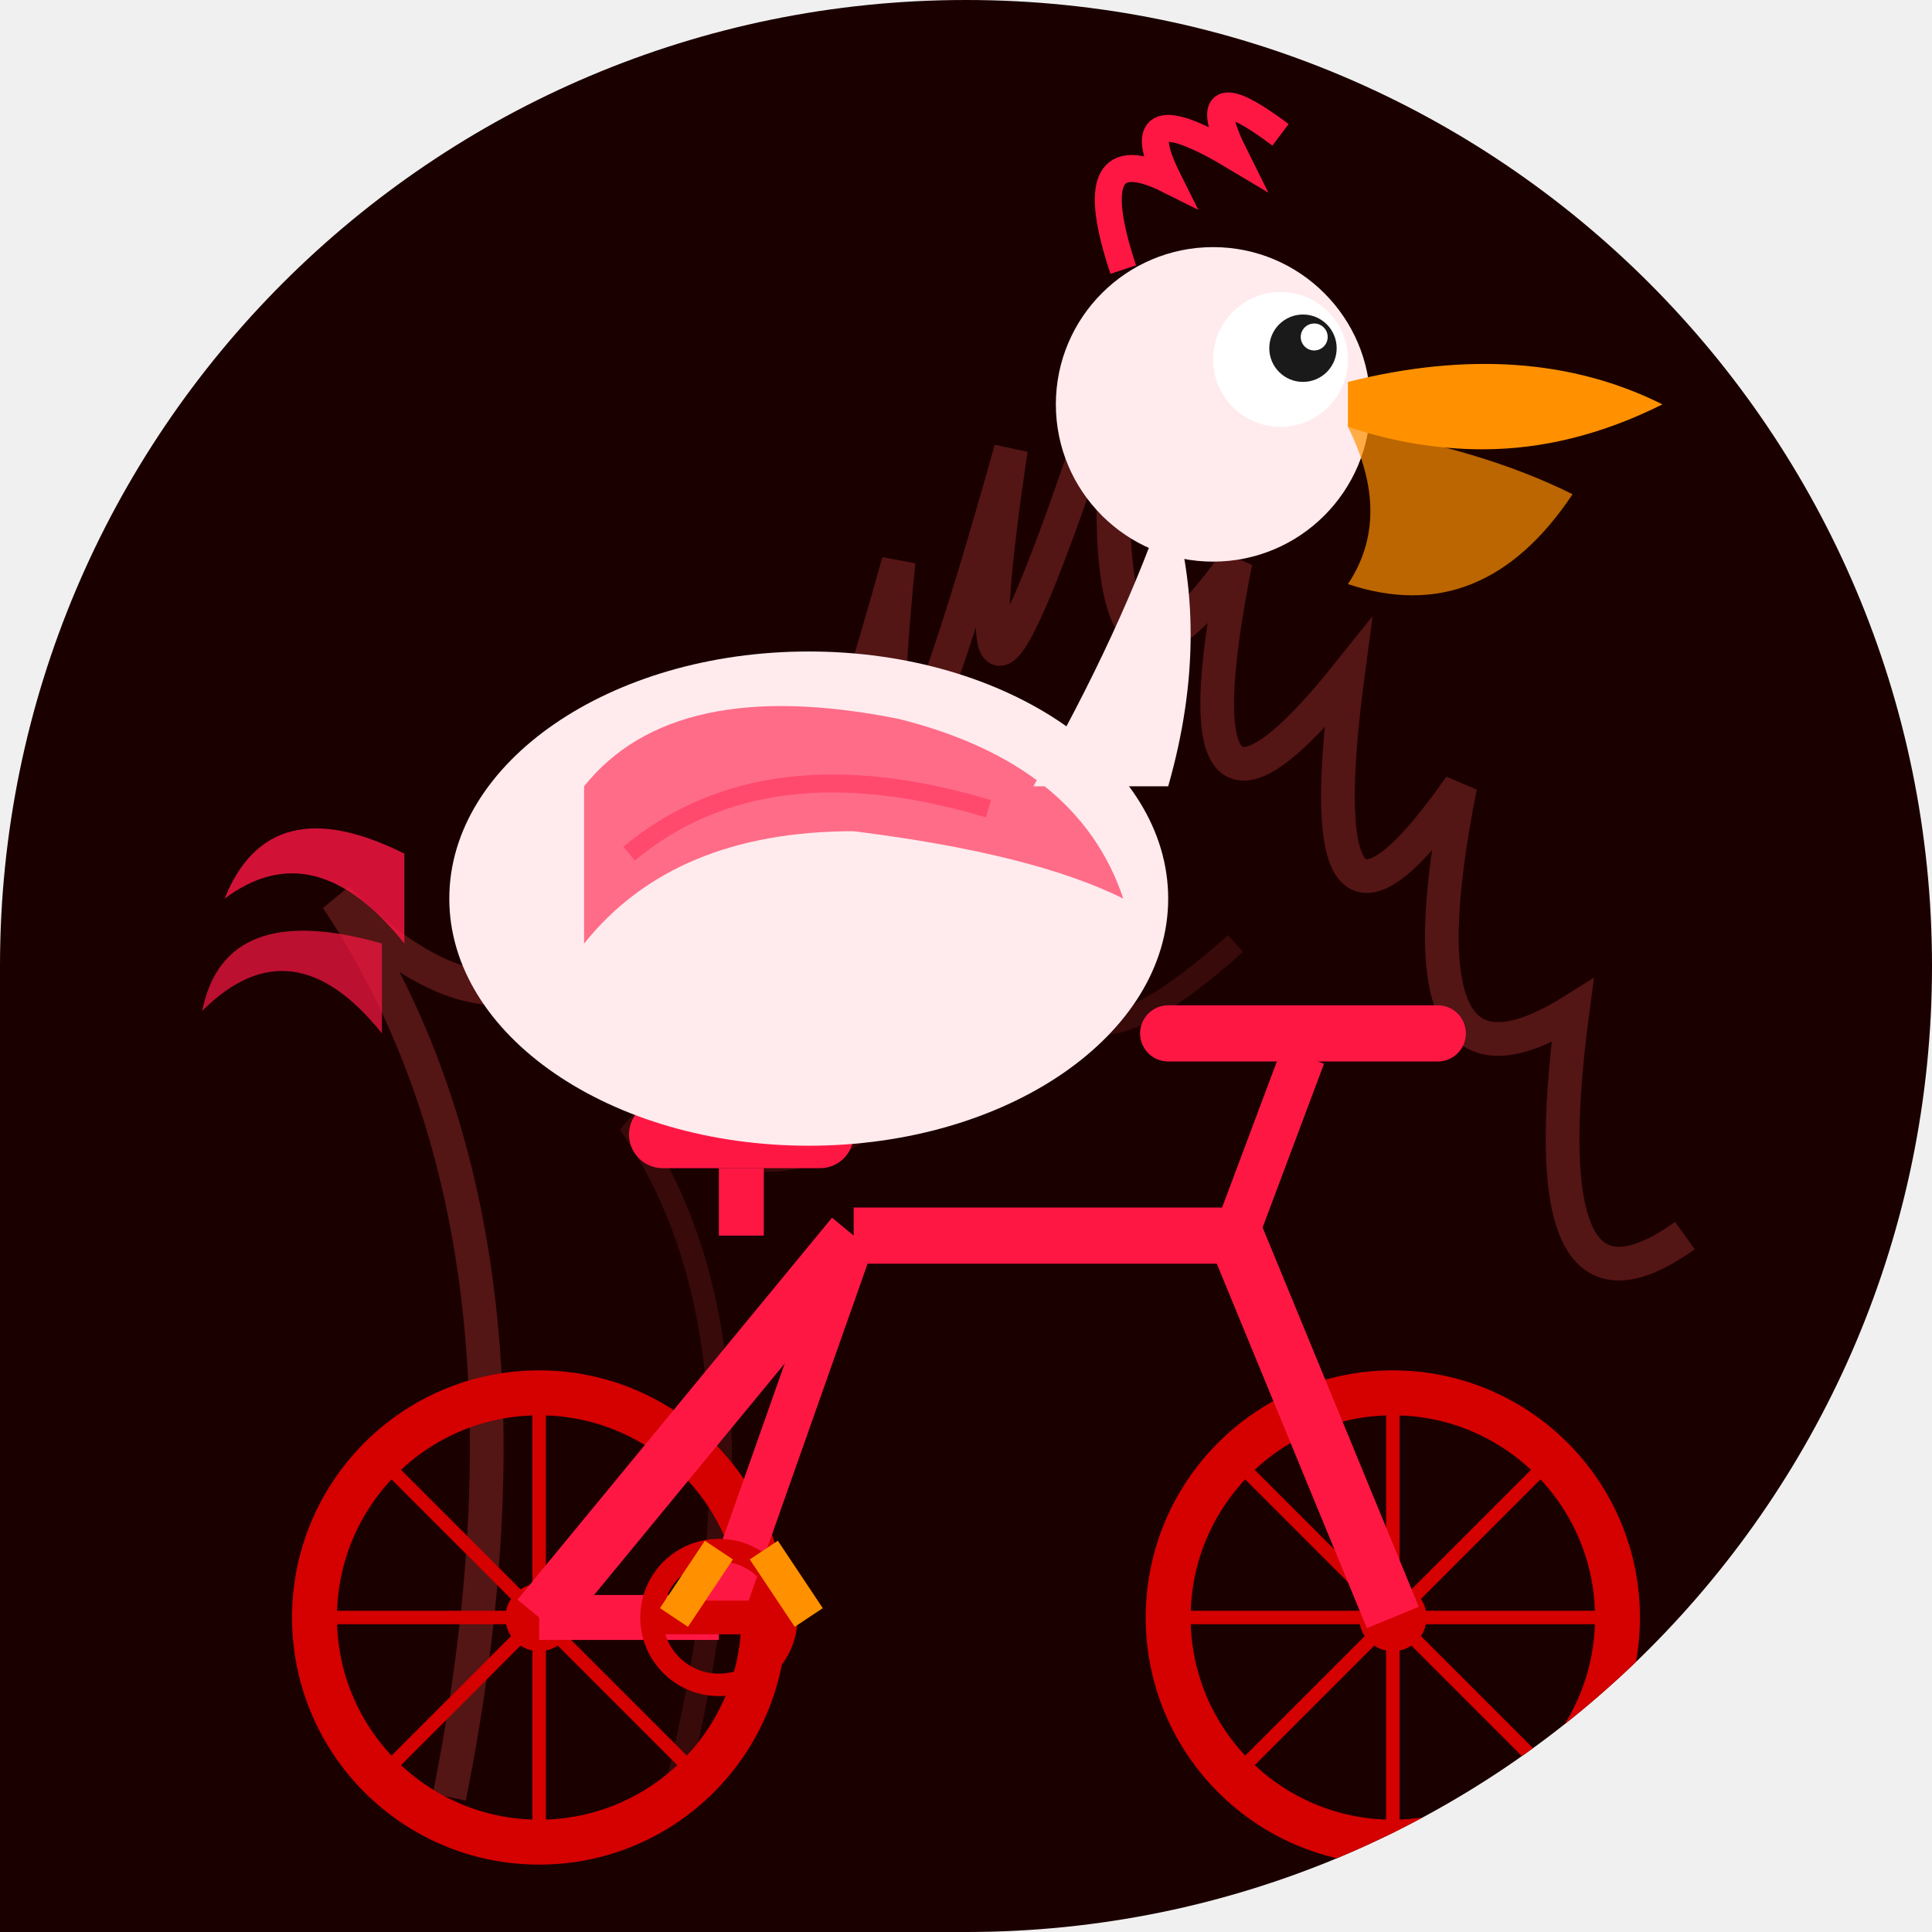
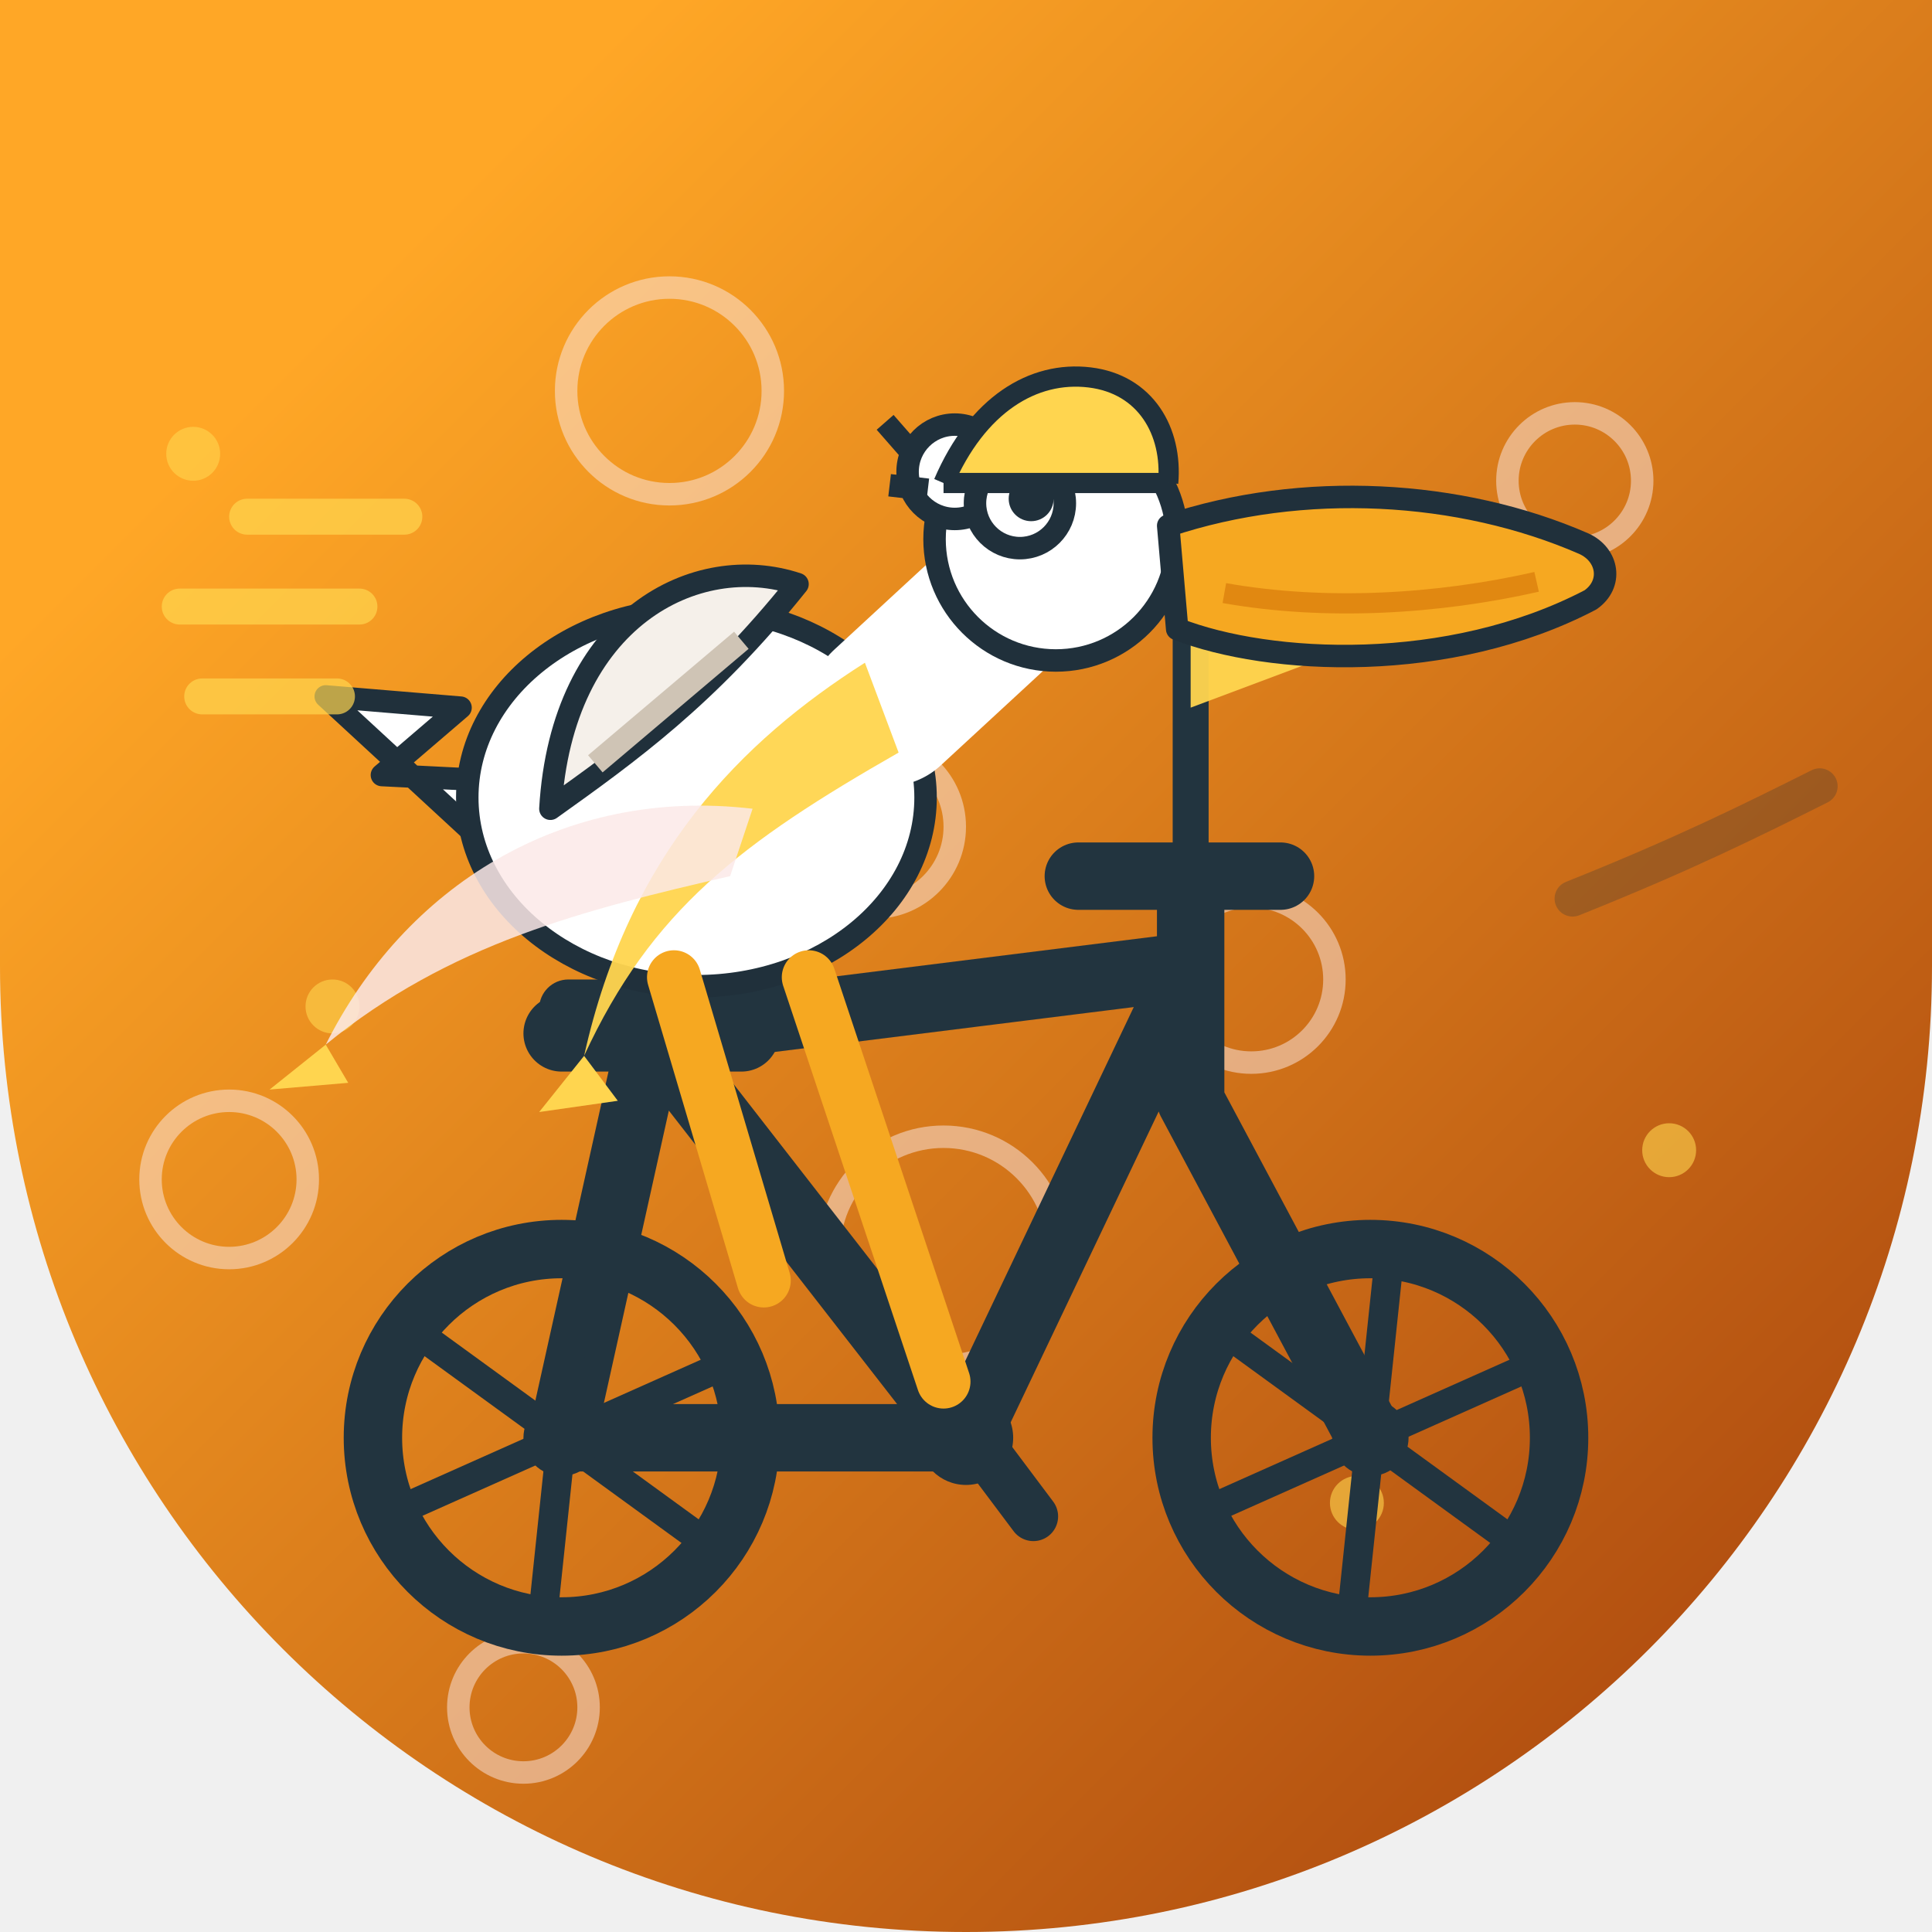
<svg xmlns="http://www.w3.org/2000/svg" width="86" height="86" viewBox="0 0 86 86">
  <defs>
-     <clipPath id="c139">
-       <path d="M 0 0 L 86.0 0 L 86.0 86.0 L 0 86.0 Z M 0 43 A 43.0 43.0 0 0 1 43.0 0.0 L 0 0 Z M 43 0 A 43.0 43.0 0 0 1 86.0 43.0 L 86 0 Z M 86 43 A 43.0 43.0 0 0 1 43.0 86.0 L 86 86 Z" />
+     <linearGradient id="bg" x1="0" y1="0" x2="1" y2="1">
+       <stop offset="0.17" stop-color="#FFA726" />
+       <stop offset="1" stop-color="#A33E0C" />
+     </linearGradient>
+     <clipPath id="shp">
+       <path d="M 0 0 L 86.0 0 L 86.0 86.0 L 0 86.0 Z M 43 86 A 43.0 43.0 0 0 1 0.0 43.0 L 0 86 Z M 86 43 A 43.0 43.0 0 0 1 43.0 86.0 L 86 86 Z" />
    </clipPath>
-     <linearGradient id="metalGrad_139" x1="0" y1="0" x2="0" y2="1">
-       <stop offset="0%" stop-color="#ff5252" stop-opacity="0.3" />
-       <stop offset="50%" stop-color="#ff5252" stop-opacity="0" />
-       <stop offset="100%" stop-color="#ff5252" stop-opacity="0.3" />
-     </linearGradient>
  </defs>
-   <g clip-path="url(#c139)">
-     <rect width="86" height="86" fill="#1b0000" />
-     <g opacity="0.25">
-       <path d="M 20 80 Q 25 55 15 40 Q 25 50 30 35 Q 28 50 35 30 Q 33 50 40 25 Q 38 45 45 20 Q 42 40 50 15 Q 48 35 55 25 Q 52 40 60 30 Q 58 45 65 35 Q 62 50 70 45 Q 68 60 75 55" stroke="#ff5252" stroke-width="1.5" fill="none" />
-       <path d="M 30 80 Q 35 60 28 50 Q 38 55 42 45 Q 40 55 48 40 Q 46 50 55 42" stroke="#ff5252" stroke-width="1" fill="none" opacity="0.5" />
+   <g clip-path="url(#shp)">
+     <rect x="0" y="0" width="86" height="86" fill="url(#bg)" />
+     <g fill="none">
+       <circle cx="23.3" cy="76.0" r="2.9" fill="none" stroke="#FBE9E7" stroke-width="1" opacity="0.5" />
+       <circle cx="70.1" cy="21.4" r="3.0" fill="none" stroke="#FBE9E7" stroke-width="1" opacity="0.5" />
+       <circle cx="42.0" cy="55.7" r="5.1" fill="none" stroke="#FBE9E7" stroke-width="1" opacity="0.5" />
+       <circle cx="55.7" cy="43.6" r="3.7" fill="none" stroke="#FBE9E7" stroke-width="1" opacity="0.5" />
+       <circle cx="10.2" cy="52.5" r="3.5" fill="none" stroke="#FBE9E7" stroke-width="1" opacity="0.5" />
+       <circle cx="29.8" cy="17.4" r="4.6" fill="none" stroke="#FBE9E7" stroke-width="1" opacity="0.5" />
+       <circle cx="38.9" cy="36.8" r="3.6" fill="none" stroke="#FBE9E7" stroke-width="1" opacity="0.5" />
+       <circle cx="8.6" cy="20.2" r="1.2" fill="#FFD54F" opacity="0.6" />
+       <circle cx="74.3" cy="51.2" r="1.2" fill="#FFD54F" opacity="0.6" />
+       <circle cx="60.4" cy="66.9" r="1.2" fill="#FFD54F" opacity="0.6" />
+       <circle cx="14.8" cy="44.8" r="1.2" fill="#FFD54F" opacity="0.6" />
    </g>
    <g>
-       <circle cx="24" cy="72" r="10" stroke="#d50000" stroke-width="2" fill="none" />
-       <circle cx="24" cy="72" r="1.5" fill="#d50000" />
-       <circle cx="62" cy="72" r="10" stroke="#d50000" stroke-width="2" fill="none" />
-       <circle cx="62" cy="72" r="1.5" fill="#d50000" />
-       <line x1="24" y1="62" x2="24" y2="82" stroke="#d50000" stroke-width="0.6" />
-       <line x1="14" y1="72" x2="34" y2="72" stroke="#d50000" stroke-width="0.6" />
-       <line x1="17" y1="65" x2="31" y2="79" stroke="#d50000" stroke-width="0.6" />
-       <line x1="17" y1="79" x2="31" y2="65" stroke="#d50000" stroke-width="0.6" />
-       <line x1="62" y1="62" x2="62" y2="82" stroke="#d50000" stroke-width="0.6" />
-       <line x1="52" y1="72" x2="72" y2="72" stroke="#d50000" stroke-width="0.6" />
-       <line x1="55" y1="65" x2="69" y2="79" stroke="#d50000" stroke-width="0.6" />
-       <line x1="55" y1="79" x2="69" y2="65" stroke="#d50000" stroke-width="0.6" />
-       <line x1="24" y1="72" x2="38" y2="55" stroke="#ff1744" stroke-width="2.5" />
-       <line x1="38" y1="55" x2="55" y2="55" stroke="#ff1744" stroke-width="2.5" />
-       <line x1="55" y1="55" x2="62" y2="72" stroke="#ff1744" stroke-width="2.5" />
-       <line x1="38" y1="55" x2="32" y2="72" stroke="#ff1744" stroke-width="2" />
-       <line x1="32" y1="72" x2="24" y2="72" stroke="#ff1744" stroke-width="2" />
-       <rect x="28" y="49" width="10" height="3" rx="1.5" fill="#ff1744" />
-       <line x1="33" y1="52" x2="33" y2="55" stroke="#ff1744" stroke-width="2" />
-       <line x1="55" y1="55" x2="58" y2="47" stroke="#ff1744" stroke-width="2" />
-       <line x1="52" y1="46" x2="64" y2="46" stroke="#ff1744" stroke-width="2.5" stroke-linecap="round" />
-       <circle cx="32" cy="72" r="3" stroke="#d50000" stroke-width="1" fill="none" />
-       <line x1="29" y1="72" x2="35" y2="72" stroke="#d50000" stroke-width="1.5" />
+       <g stroke="#22343F" fill="none" stroke-width="3" stroke-linecap="round" stroke-linejoin="round">
+         <path d="M25 64 L43 64 M29 46 L43 64 M29 46 L25 64 M29 46 L53 43 M53 43 L43 64 M53 43 L53 49 M53 49 L61 64 M53 43 L53 39" />
+         <path d="M48 39 L57 39" />
+       </g>
+       <path d="M25 46 L33 46" stroke="#22343F" stroke-width="3.4" stroke-linecap="round" />
+       <rect x="24" y="43.6" width="10" height="2.6" rx="1.3" fill="#22343F" />
+       <circle cx="43" cy="64" r="2.1" fill="#22343F" />
+       <path d="M40 60.5 L43 63.5 L46 67.5" stroke="#22343F" stroke-width="2.2" fill="none" stroke-linecap="round" stroke-linejoin="round" />
+       <circle cx="25" cy="64" r="8.4" stroke="#22343F" stroke-width="2.6" fill="none" />
+       <line x1="25.000" y1="64" x2="31.63" y2="68.82" stroke="#22343F" stroke-width="1.3" />
+       <line x1="25.000" y1="64" x2="24.14" y2="72.16" stroke="#22343F" stroke-width="1.3" />
+       <line x1="25.000" y1="64" x2="17.51" y2="67.34" stroke="#22343F" stroke-width="1.3" />
+       <line x1="25.000" y1="64" x2="18.37" y2="59.18" stroke="#22343F" stroke-width="1.3" />
+       <line x1="25.000" y1="64" x2="25.86" y2="55.84" stroke="#22343F" stroke-width="1.3" />
+       <line x1="25.000" y1="64" x2="32.49" y2="60.66" stroke="#22343F" stroke-width="1.3" />
+       <circle cx="25" cy="64" r="1.7" fill="#22343F" />
+       <circle cx="61" cy="64" r="8.4" stroke="#22343F" stroke-width="2.6" fill="none" />
+       <line x1="61.000" y1="64" x2="67.63" y2="68.82" stroke="#22343F" stroke-width="1.3" />
+       <line x1="61.000" y1="64" x2="60.14" y2="72.16" stroke="#22343F" stroke-width="1.3" />
+       <line x1="61.000" y1="64" x2="53.51" y2="67.34" stroke="#22343F" stroke-width="1.3" />
+       <line x1="61.000" y1="64" x2="54.37" y2="59.18" stroke="#22343F" stroke-width="1.3" />
+       <line x1="61.000" y1="64" x2="61.86" y2="55.84" stroke="#22343F" stroke-width="1.3" />
+       <line x1="61.000" y1="64" x2="68.49" y2="60.66" stroke="#22343F" stroke-width="1.3" />
+       <circle cx="61" cy="64" r="1.7" fill="#22343F" />
+       <path d="M55 27 H55.5" stroke="#FFD54F" stroke-width="0" />
+       <line x1="53" y1="39" x2="53" y2="26" stroke="#22343F" stroke-width="1.6" stroke-linecap="round" />
+       <path d="M53 26 L61 28.5 L53 31.5 Z" fill="#FFD54F" opacity="0.95" />
+       <g fill="#FFFFFF" stroke="#20303B" stroke-width="1" stroke-linejoin="round">
+         <path d="M21 37 L14.5 31 L20.5 31.5 L17 34.5 L23 34.8 Z" />
+         <ellipse cx="31" cy="35.5" rx="10.2" ry="8.4" />
+         <path d="M24.5 36 C 25 27.5 31 24.5 35.5 26 C 31.5 31 28 33.5 24.5 36 Z" fill="#F5F0EA" />
+         <path d="M26.5 34 L33 28.5" stroke="#cfc4b5" stroke-width="1" />
+         <g fill="none" stroke="#FFFFFF" stroke-width="7" stroke-linecap="round">
+           <path d="M39.5 31.5 L46 25.5" />
+         </g>
+         <circle cx="47" cy="24" r="5.4" />
+         <circle cx="42.5" cy="21" r="2.1" />
+         <path d="M40.8 20.4 L39.4 18.8 M41.3 21.8 L39.6 21.6" />
+       </g>
+       <circle cx="45.4" cy="22.4" r="2" fill="#FFFFFF" stroke="#20303B" stroke-width="1" />
+       <circle cx="45.9" cy="22.2" r="1" fill="#20303B" />
+       <path d="M52 23.4 C 58 21.4 65 21.8 70.5 24.2 C 71.6 24.7 71.8 26 70.8 26.7 C 64.5 30 56.5 29.6 52.4 28 Z" fill="#F6A821" stroke="#20303B" stroke-width="1" stroke-linejoin="round" />
+       <path d="M54.5 26.4 C 59 27.2 64 26.9 68.4 25.9" stroke="#D97B0A" stroke-width="0.9" fill="none" opacity="0.7" />
+       <g stroke="#F6A821" stroke-width="2.4" stroke-linecap="round" fill="none">
+         <path d="M30 43.5 L34 57 M36 43.5 L42 61.5" />
+       </g>
+       <path d="M38.5 29.5 C 33 33 28 38 26 47 C 29 40.5 33 37.5 40 33.5 Z" fill="#FFD54F" opacity="0.95" />
+       <path d="M33.5 36 C 25 35 18 39.5 14.5 46.5 C 20 42 26 40.5 32.5 39 Z" fill="#FBE9E7" opacity="0.85" />
+       <path d="M14.5 46.5 L12 48.5 L15.5 48.2 Z" fill="#FFD54F" />
+       <path d="M26 47 L24 49.5 L27.5 49 Z" fill="#FFD54F" />
+       <path d="M42 21.5 C 43.5 18 46 16.5 48.5 16.8 C 51 17.1 52.2 19.2 52 21.5" fill="#FFD54F" stroke="#20303B" stroke-width="0.9" stroke-linejoin="round" />
+       <path d="M42 21.5 L52 21.5" stroke="#20303B" stroke-width="0.9" />
+       <g stroke="#FFD54F" stroke-width="1.6" stroke-linecap="round" opacity="0.7">
+         <path d="M16 27 L8 27 M18 23 L11 23 M15 31 L9 31" />
+       </g>
+       <path d="M70 40 C 75 38 78 36.5 81 35" stroke="#20303B" stroke-width="1.6" stroke-linecap="round" fill="none" opacity="0.25" />
    </g>
    <g>
-       <path d="M 18 38 Q 12 35 10 40 Q 14 37 18 42" fill="#ff1744" opacity="0.8" />
-       <path d="M 17 42 Q 10 40 9 45 Q 13 41 17 46" fill="#ff1744" opacity="0.7" />
-       <ellipse cx="36" cy="40" rx="16" ry="11" fill="#ffebee" />
-       <path d="M 26 35 Q 30 30 40 32 Q 48 34 50 40 Q 46 38 38 37 Q 30 37 26 42 Z" fill="#ff1744" opacity="0.6" />
-       <path d="M 28 38 Q 34 33 44 36" stroke="#ff1744" stroke-width="0.8" fill="none" opacity="0.4" />
-       <ellipse cx="38" cy="44" rx="10" ry="6" fill="#ffebee" opacity="0.9" />
-       <path d="M 46 35 Q 50 28 52 22 Q 54 28 52 35" fill="#ffebee" />
-       <circle cx="54" cy="18" r="7" fill="#ffebee" />
-       <circle cx="57" cy="16" r="3" fill="white" />
-       <circle cx="58" cy="15.5" r="1.5" fill="#1a1a1a" />
-       <circle cx="58.5" cy="15" r="0.6" fill="white" />
-       <path d="M 60 17 Q 68 15 74 18 Q 70 20 66 20 Q 63 20 60 19 Z" fill="#ff9100" />
-       <path d="M 60 19 Q 66 20 70 22 Q 66 28 60 26 Q 62 23 60 19 Z" fill="#ff9100" opacity="0.7" />
-       <path d="M 50 12 Q 48 6 52 8 Q 50 4 55 7 Q 53 3 57 6" stroke="#ff1744" stroke-width="1.2" fill="none" />
-       <line x1="32" y1="69" x2="30" y2="72" stroke="#ff9100" stroke-width="1.5" />
-       <line x1="34" y1="69" x2="36" y2="72" stroke="#ff9100" stroke-width="1.5" />
+       <ellipse cx="8.0" cy="71.1" rx="2.2" ry="1.1" transform="rotate(141)" fill="#FFD54F" opacity="0.6" />
+       <ellipse cx="52.5" cy="68.3" rx="2.2" ry="1.1" transform="rotate(37)" fill="#FFD54F" opacity="0.6" />
+       <ellipse cx="17.7" cy="43.2" rx="2.2" ry="1.1" transform="rotate(145)" fill="#FFD54F" opacity="0.6" />
+       <ellipse cx="42.2" cy="48.0" rx="2.2" ry="1.1" transform="rotate(124)" fill="#FFD54F" opacity="0.6" />
+       <ellipse cx="51.6" cy="53.0" rx="2.2" ry="1.1" transform="rotate(148)" fill="#FFD54F" opacity="0.6" />
    </g>
  </g>
</svg>
